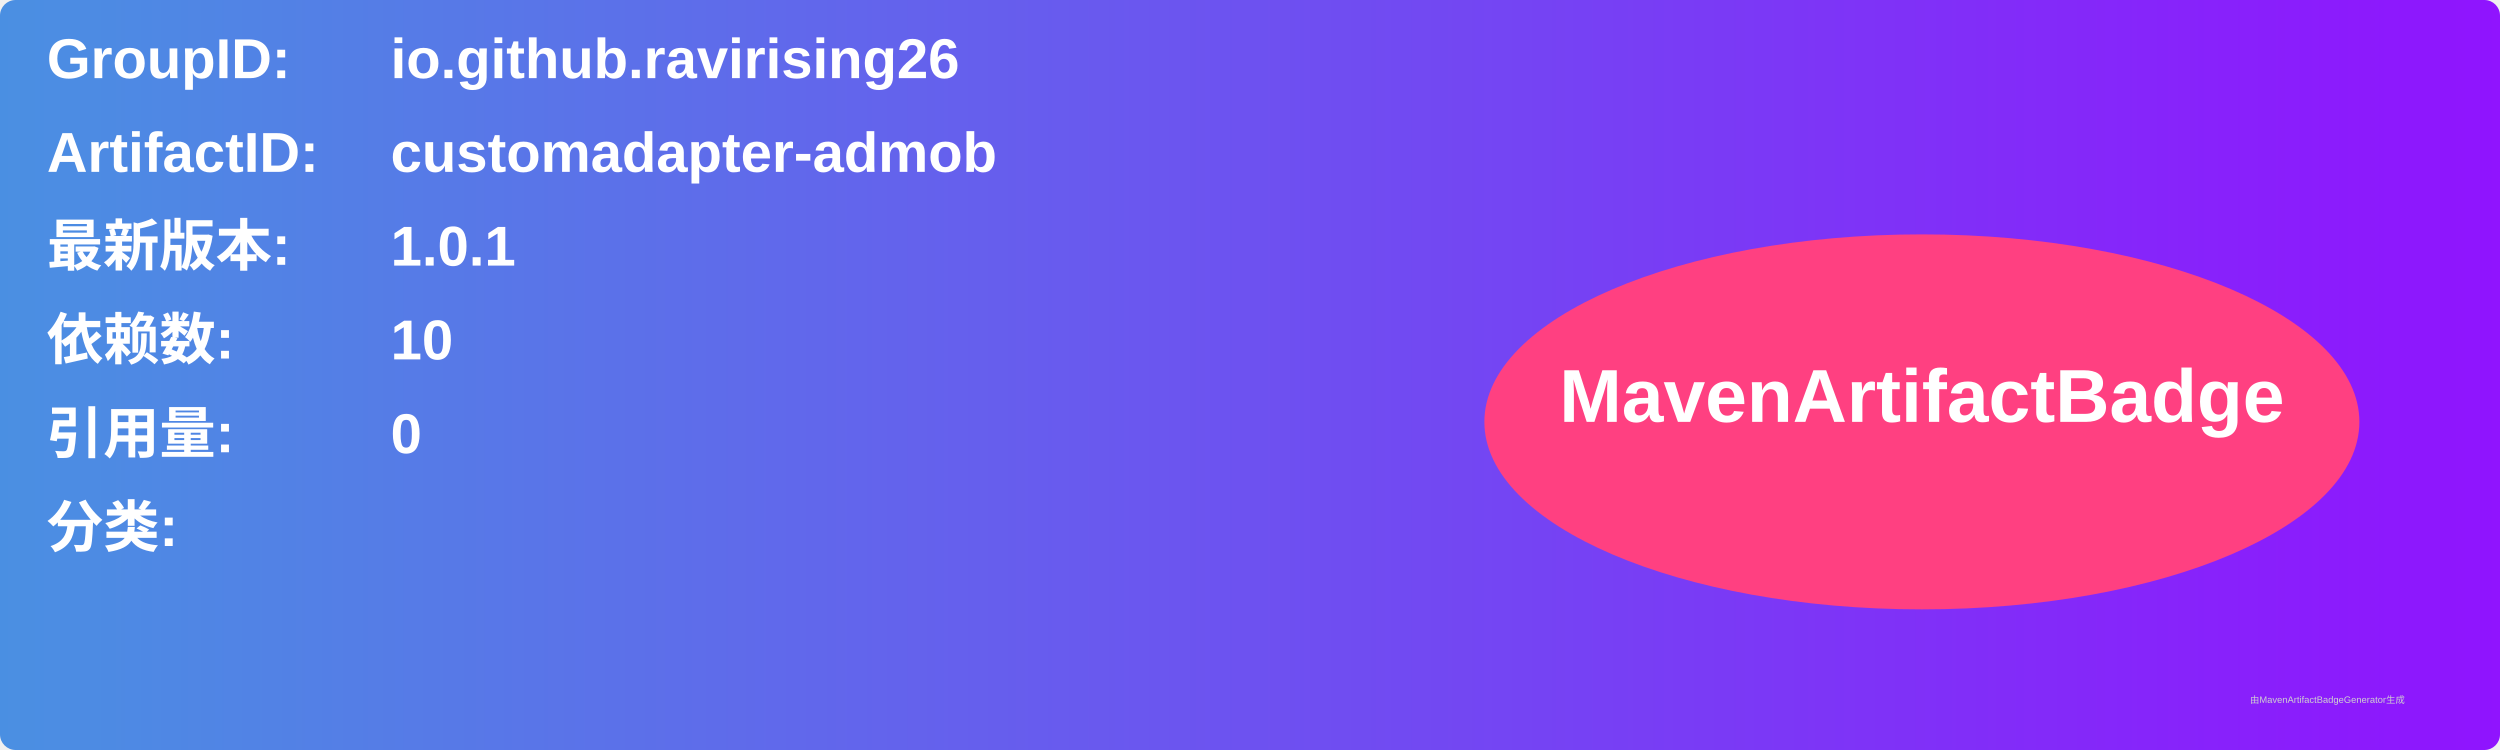
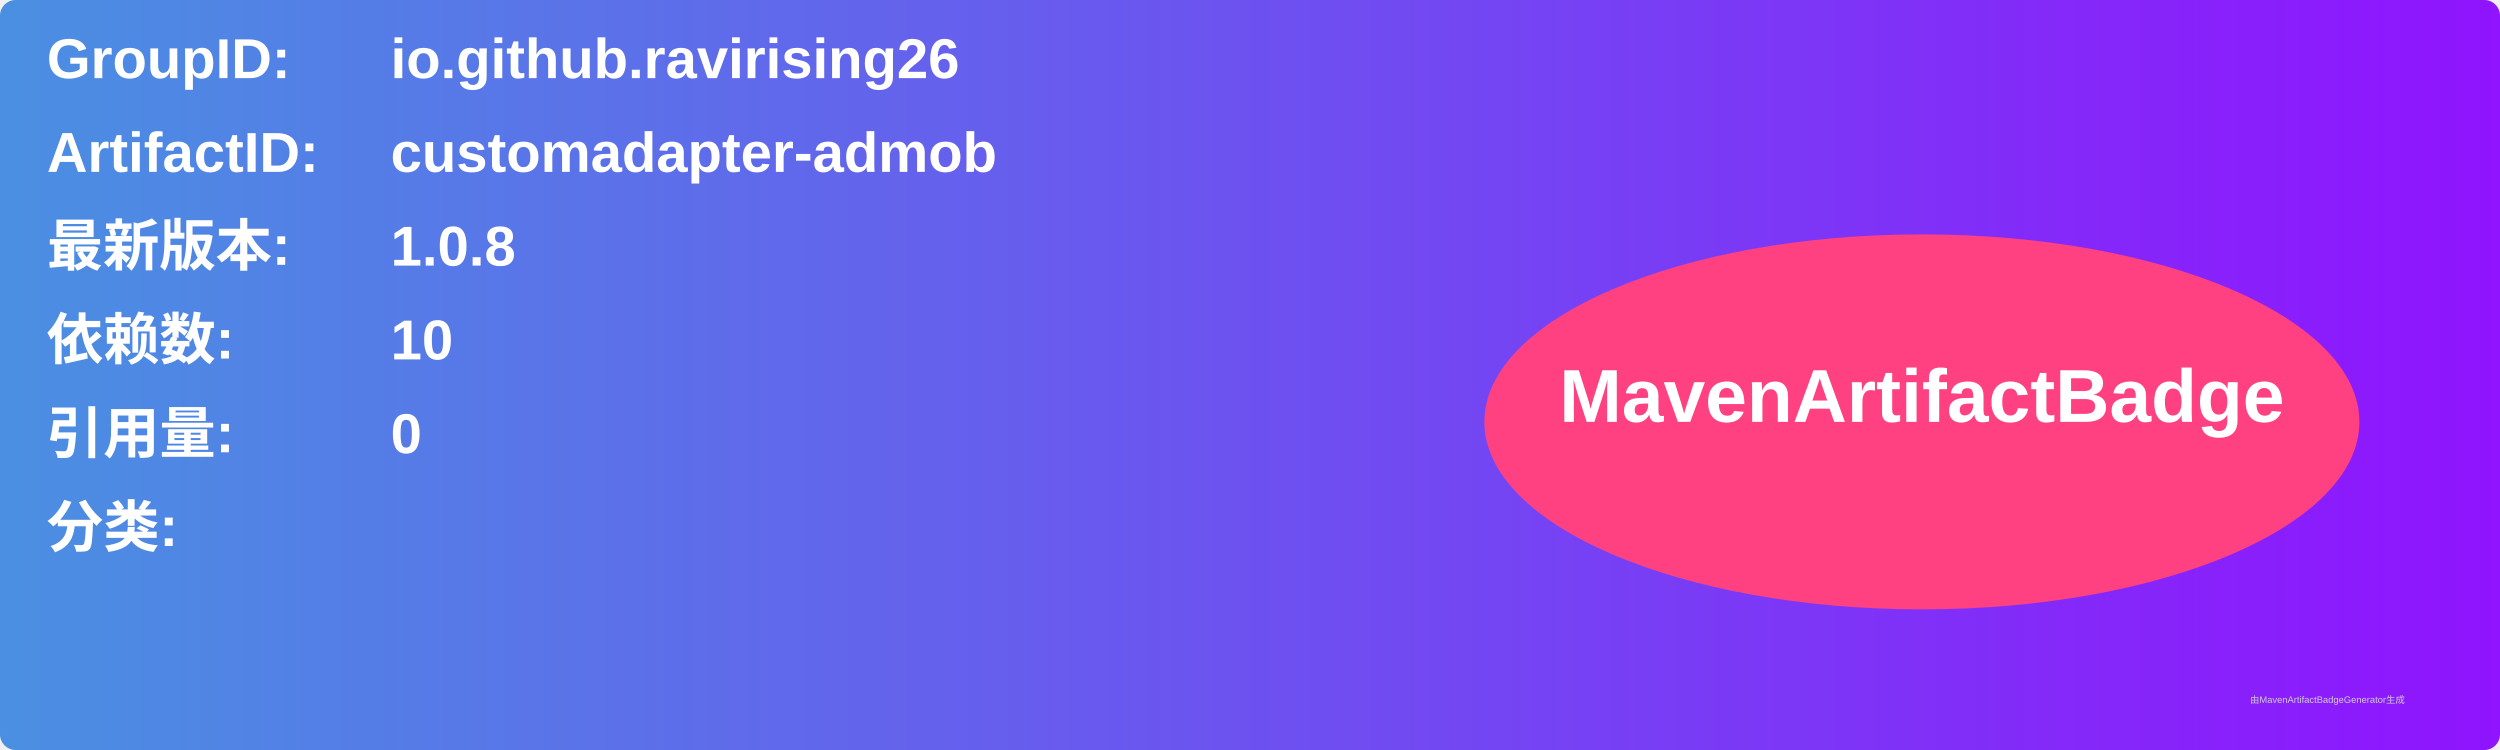
<svg xmlns="http://www.w3.org/2000/svg" width="800" height="240" viewBox="0 0 800 240">
  <linearGradient id="grad" x1="0%" y1="0%" x2="100%" y2="0%">
    <stop offset="0%" stop-color="#4a90e2" />
    <stop offset="100%" stop-color="#9013fe" />
  </linearGradient>
  <rect width="100%" height="100%" rx="5" ry="5" fill="url(#grad)" />
  <g transform="translate(15, 15)">
    <text x="0" y="10" font-family="Arial" font-size="18" fill="white" font-weight="bold" width="260">GroupID:</text>
    <text x="110" y="10" font-family="Arial" font-size="18" fill="white" font-weight="bold" width="460">io.github.ravirising26</text>
    <text x="0" y="40" font-family="Arial" font-size="18" fill="white" font-weight="bold" width="260">ArtifactID:</text>
    <text x="110" y="40" font-family="Arial" font-size="18" fill="white" font-weight="bold" width="460">customadapter-admob</text>
    <text x="0" y="70" font-family="Arial" font-size="18" fill="white" font-weight="bold">最新版本:</text>
    <text x="110" y="70" font-family="Arial" font-size="18" fill="white" font-weight="bold">
-       <tspan font-weight="bold">1.0.1</tspan>
+       <tspan font-weight="bold">1.0.8</tspan>
    </text>
    <text x="0" y="100" font-family="Arial" font-size="18" fill="white" font-weight="bold">依赖数: </text>
    <text x="110" y="100" font-family="Arial" font-size="18" fill="white">
      <tspan font-weight="bold">10</tspan>
    </text>
    <text x="0" y="130" font-family="Arial" font-size="18" fill="white" font-weight="bold">引用量: </text>
    <text x="110" y="130" font-family="Arial" font-size="18" fill="white">
      <tspan font-weight="bold">0</tspan>
    </text>
    <text x="0" y="160" font-family="Arial" font-size="18" fill="white" font-weight="bold">分类:</text>
    <text x="10" y="190" font-family="Arial" font-size="10" fill="white">
      <tspan font-weight="bold" />
    </text>
    <ellipse cx="600" cy="120" rx="140" ry="60" fill="#ff4081" />
    <text x="600" y="120" text-anchor="middle" font-family="Arial" font-size="24" fill="white" font-weight="bold">MavenArtifactBadge</text>
  </g>
  <text x="720" y="225" font-family="Arial" font-size="3" fill="#d0d0d0">由MavenArtifactBadgeGenerator生成</text>
</svg>
